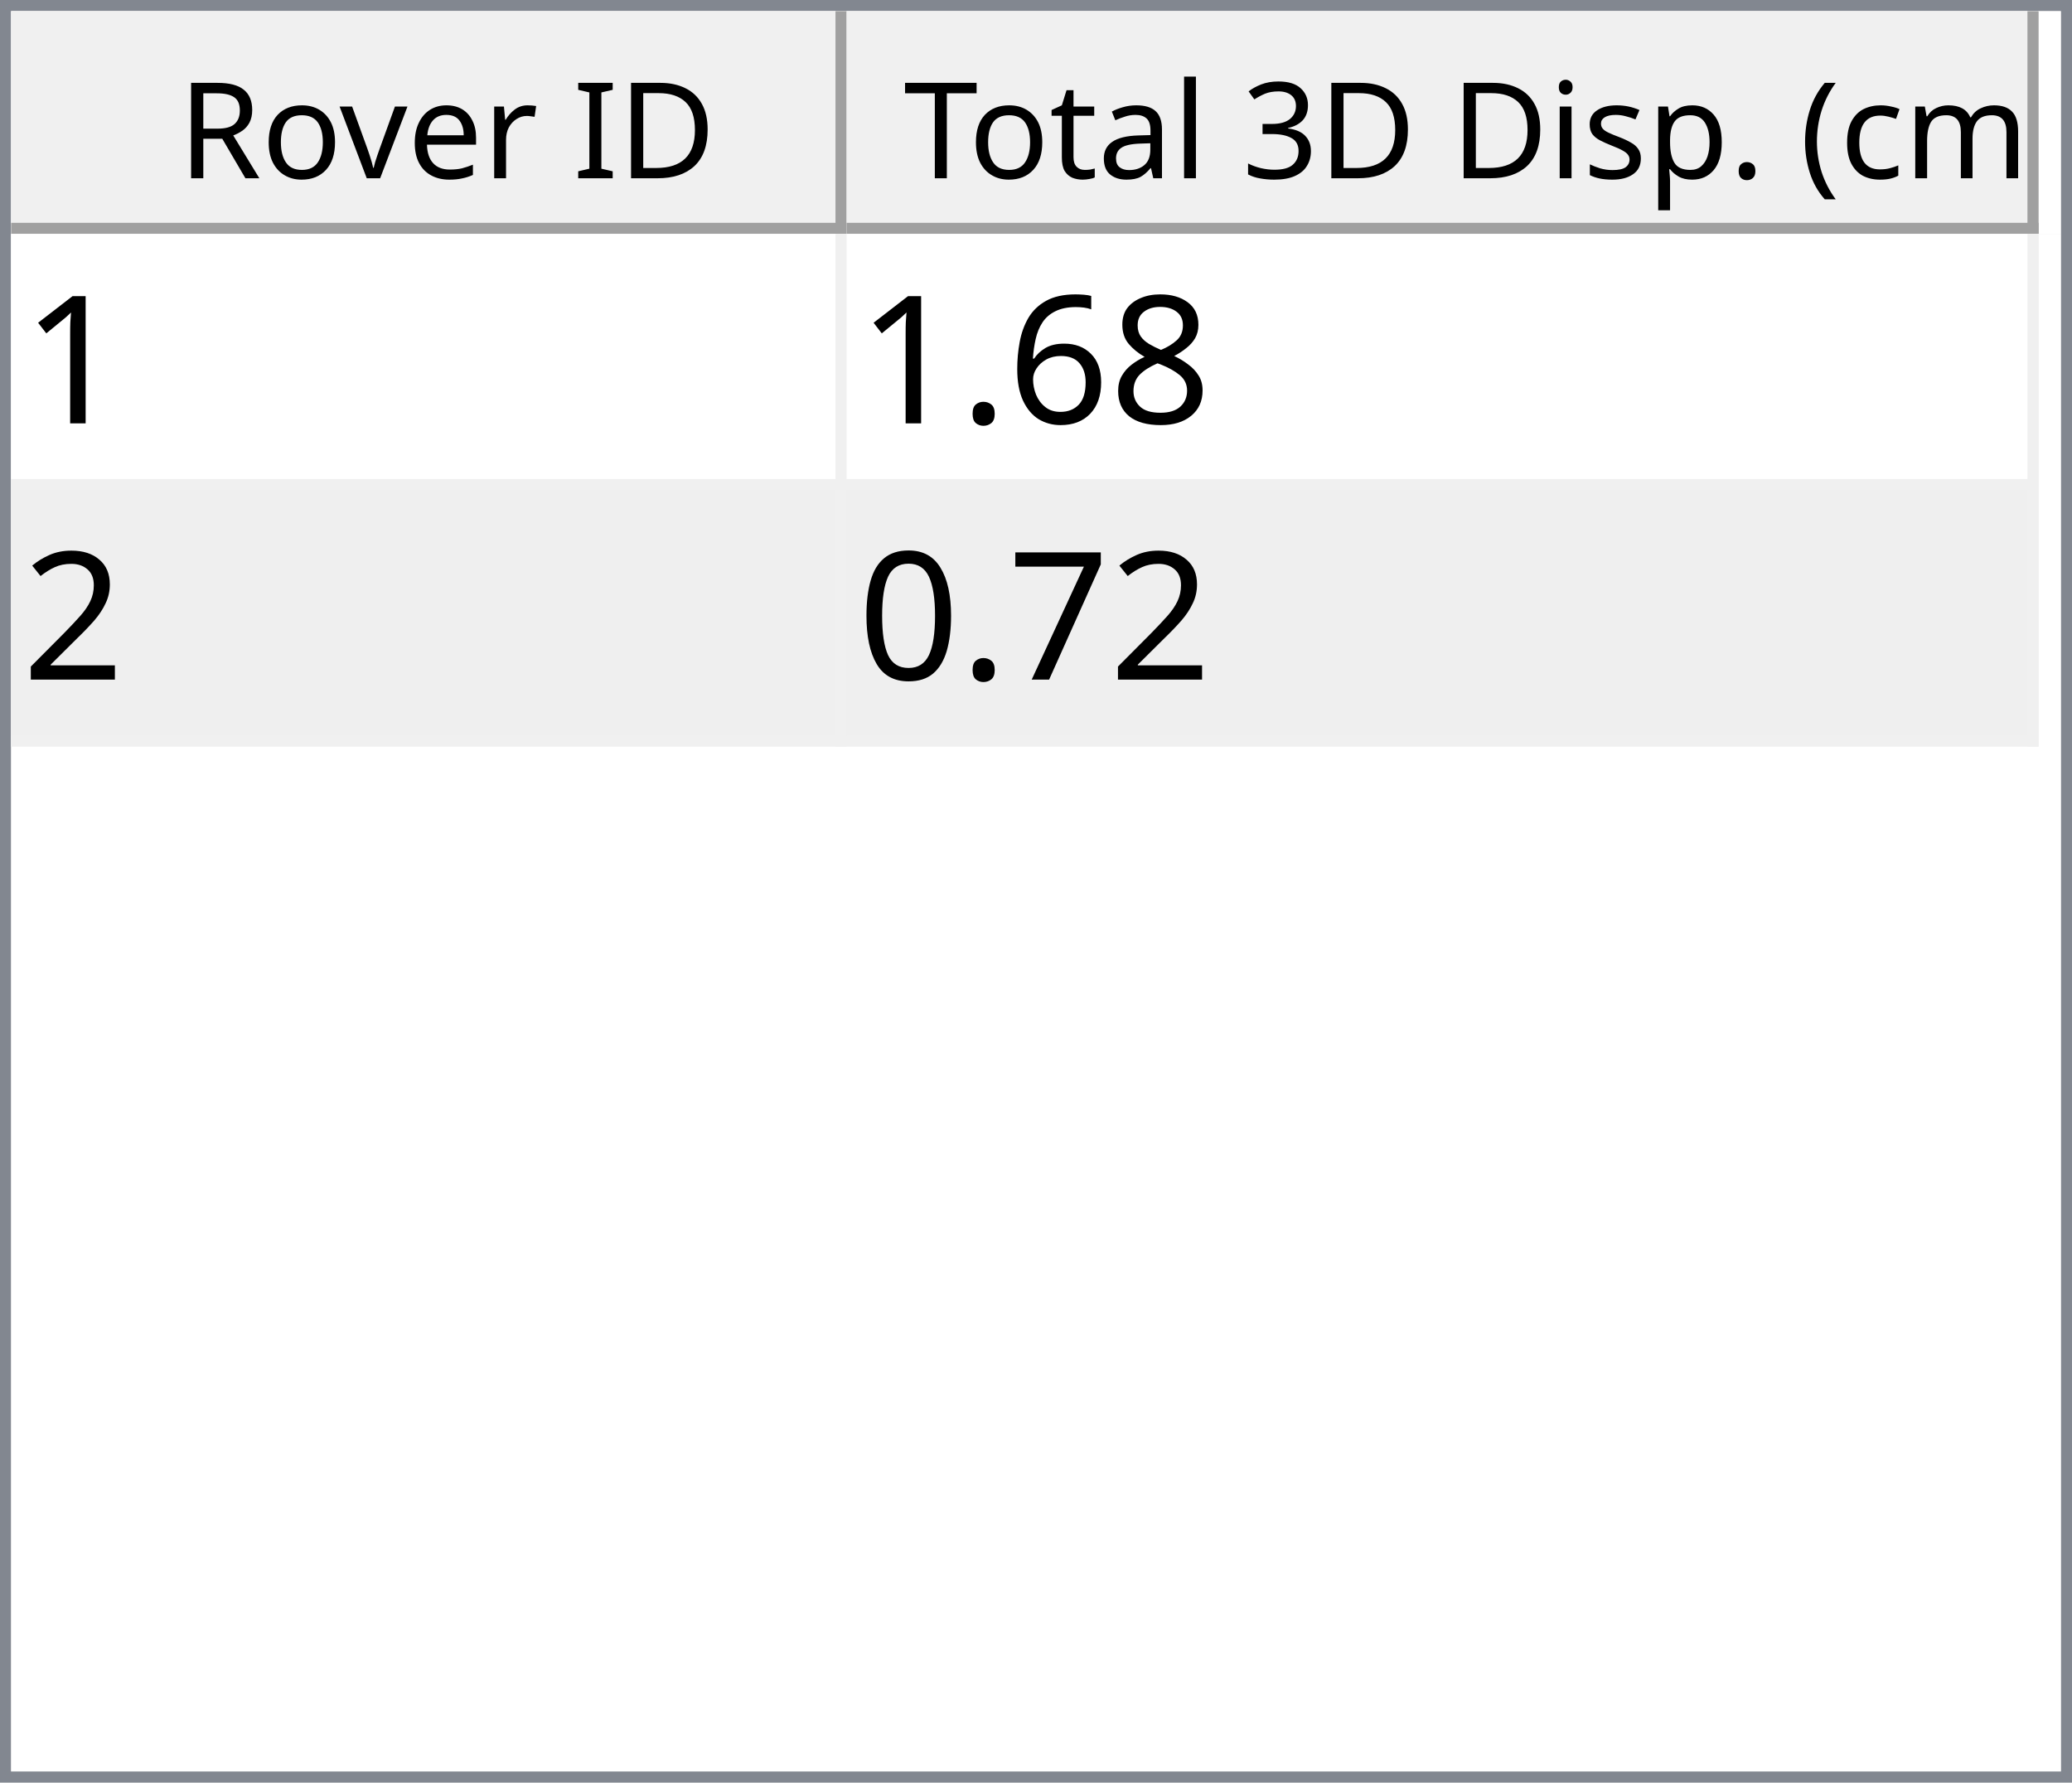
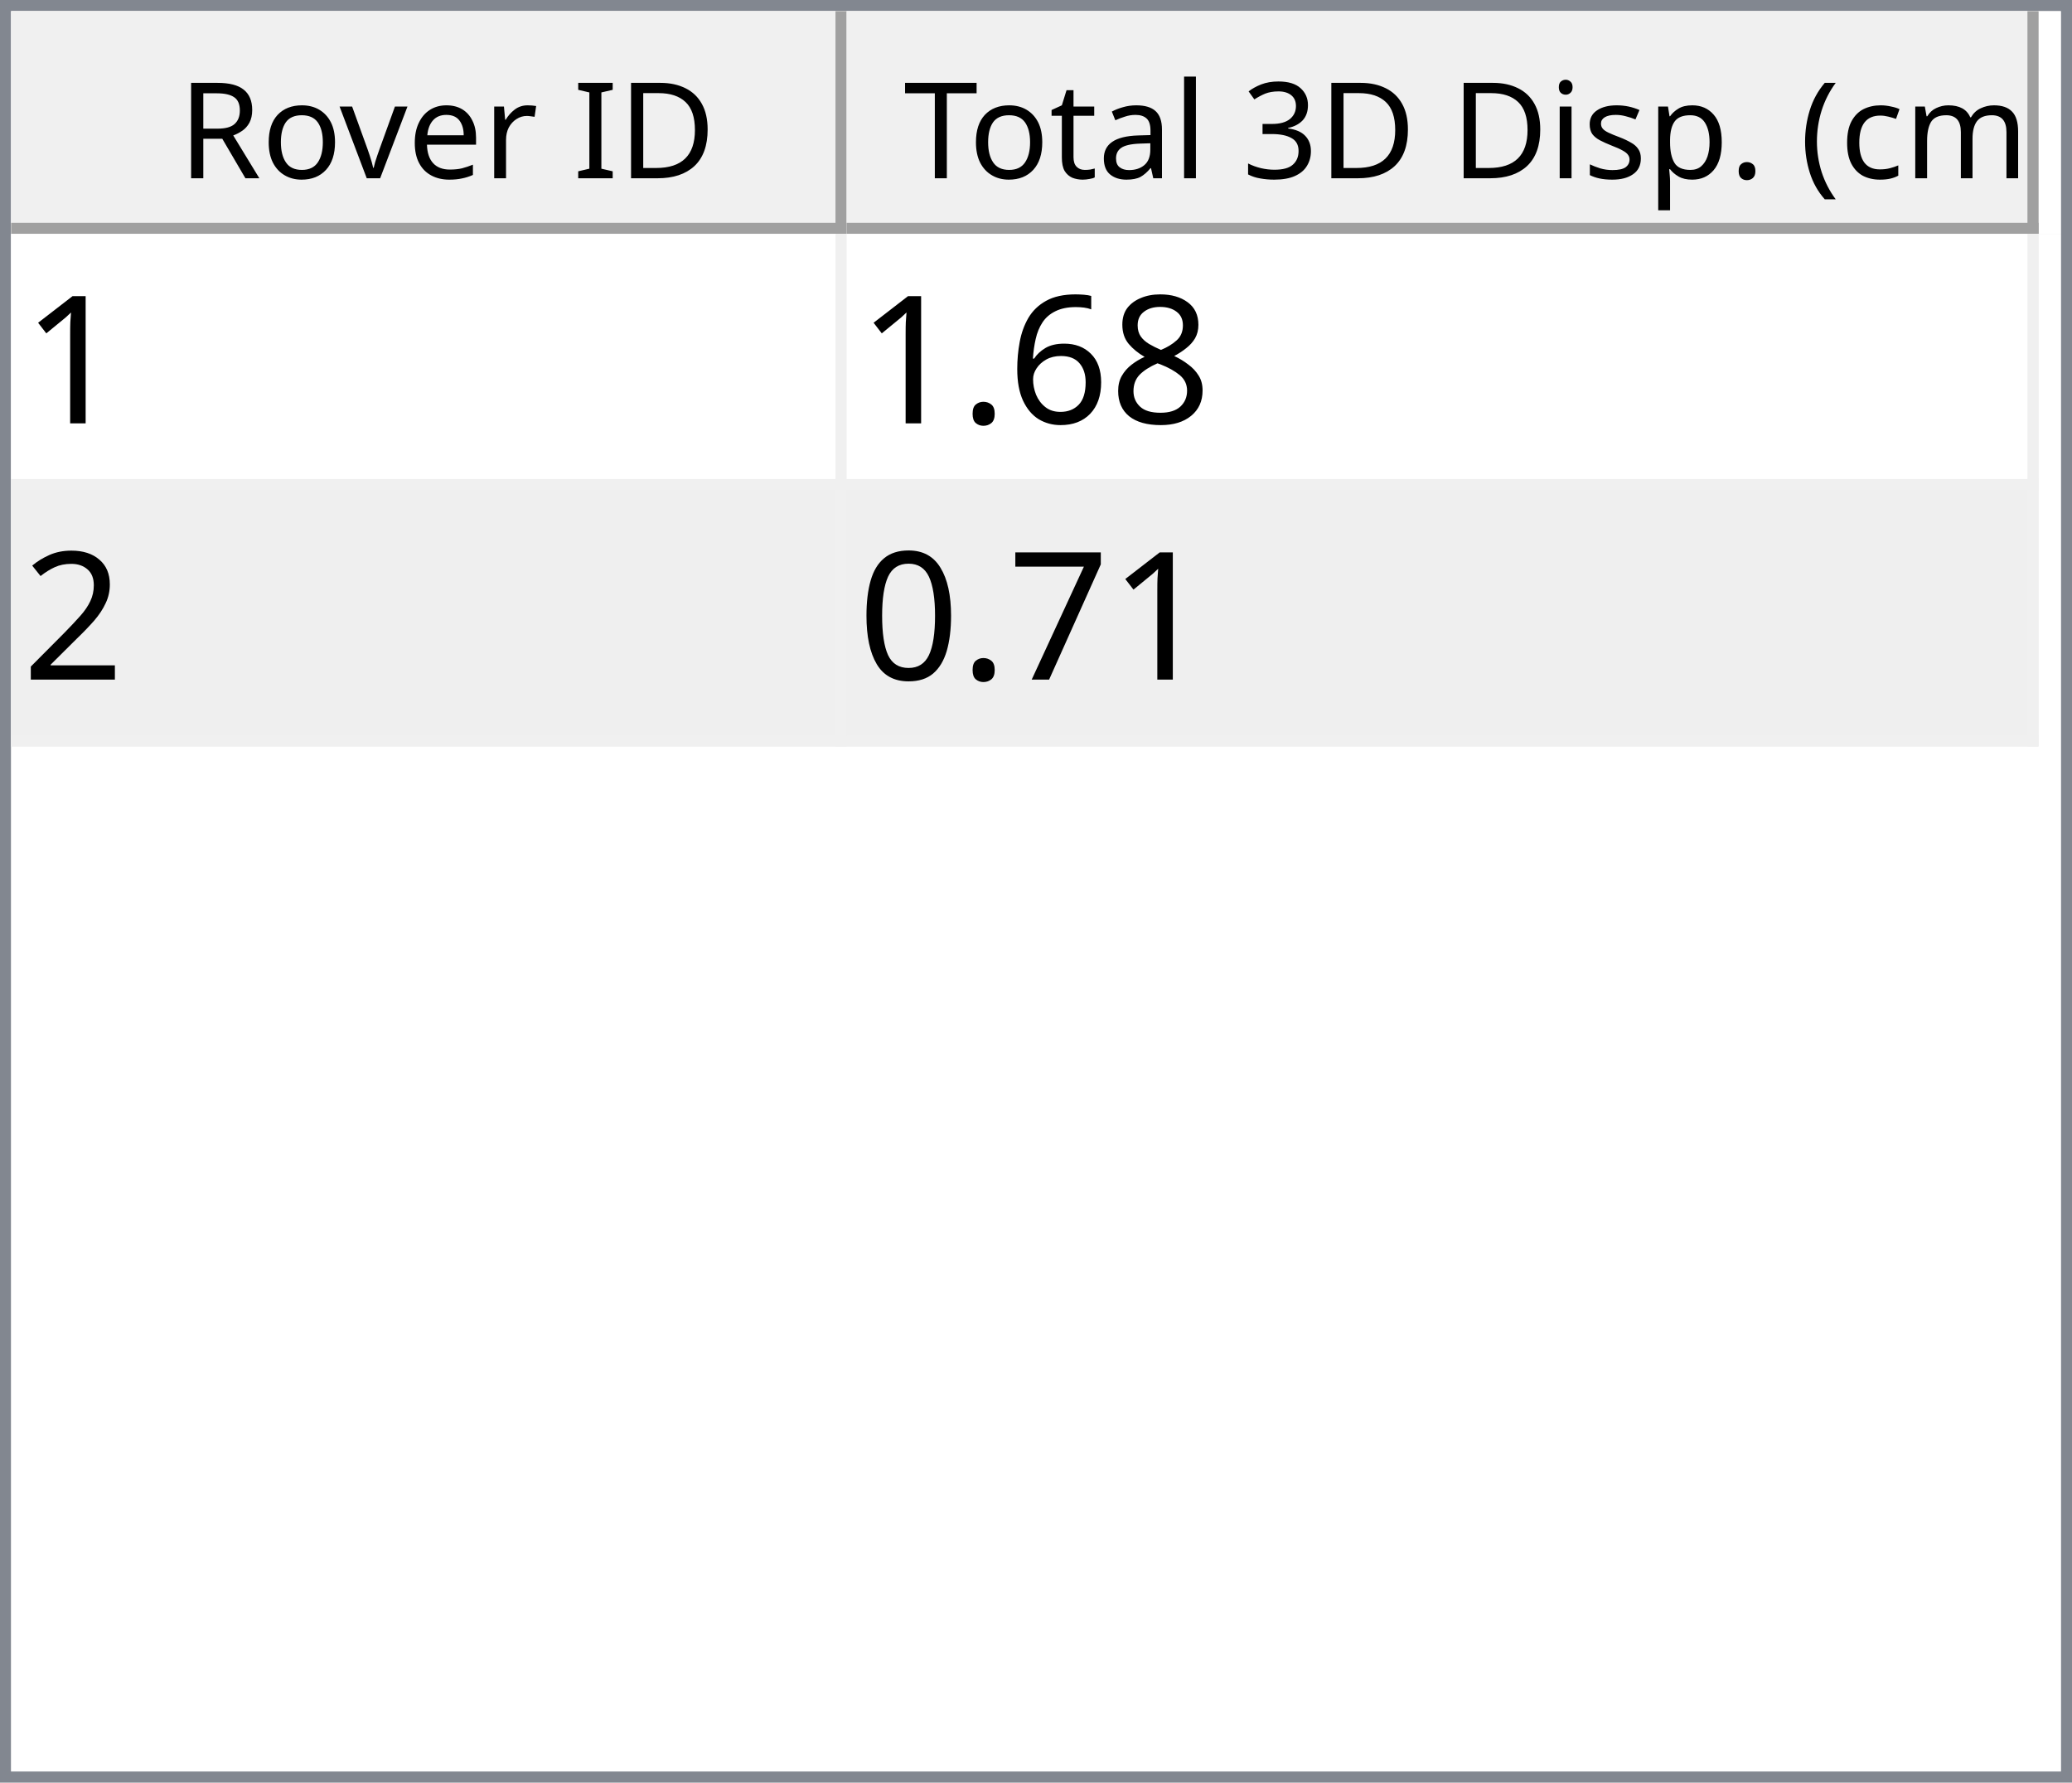
<svg xmlns="http://www.w3.org/2000/svg" style="fill-opacity:1; color-rendering:auto; color-interpolation:auto; text-rendering:auto; stroke:black; stroke-linecap:square; stroke-miterlimit:10; shape-rendering:auto; stroke-opacity:1; fill:black; stroke-dasharray:none; font-weight:normal; stroke-width:1; font-family:'Dialog'; font-style:normal; stroke-linejoin:miter; font-size:12px; stroke-dashoffset:0; image-rendering:auto;" width="186" height="160">
  <defs id="genericDefs" />
  <g>
    <defs id="defs1">
      <clipPath clipPathUnits="userSpaceOnUse" id="clipPath1">
        <path d="M0 0 L186 0 L186 160 L0 160 L0 0 Z" />
      </clipPath>
      <clipPath clipPathUnits="userSpaceOnUse" id="clipPath2">
        <path d="M0 0 L0 160 L186 160 L186 0 Z" />
      </clipPath>
      <clipPath clipPathUnits="userSpaceOnUse" id="clipPath3">
        <path d="M0 0 L0 20 L184 20 L184 0 Z" />
      </clipPath>
      <clipPath clipPathUnits="userSpaceOnUse" id="clipPath4">
        <path d="M0 0 L0 20 L75 20 L75 0 Z" />
      </clipPath>
      <clipPath clipPathUnits="userSpaceOnUse" id="clipPath5">
        <path d="M1 1 L1 19 L74 19 L74 1 Z" />
      </clipPath>
      <clipPath clipPathUnits="userSpaceOnUse" id="clipPath6">
        <path d="M0 0 L0 18 L73 18 L73 0 Z" />
      </clipPath>
      <clipPath clipPathUnits="userSpaceOnUse" id="clipPath7">
        <path d="M-0.5 -0.5 L-0.5 19.5 L74.5 19.5 L74.5 -0.5 Z" />
      </clipPath>
      <clipPath clipPathUnits="userSpaceOnUse" id="clipPath8">
        <path d="M0 0 L0 20 L107 20 L107 0 Z" />
      </clipPath>
      <clipPath clipPathUnits="userSpaceOnUse" id="clipPath9">
        <path d="M1 1 L1 19 L106 19 L106 1 Z" />
      </clipPath>
      <clipPath clipPathUnits="userSpaceOnUse" id="clipPath10">
        <path d="M0 0 L0 18 L105 18 L105 0 Z" />
      </clipPath>
      <clipPath clipPathUnits="userSpaceOnUse" id="clipPath11">
        <path d="M-0.5 -0.5 L-0.5 19.5 L106.5 19.5 L106.5 -0.5 Z" />
      </clipPath>
      <clipPath clipPathUnits="userSpaceOnUse" id="clipPath12">
        <path d="M0 0 L0 138 L184 138 L184 0 Z" />
      </clipPath>
      <clipPath clipPathUnits="userSpaceOnUse" id="clipPath13">
        <path d="M0 0 L0 46 L182 46 L182 0 Z" />
      </clipPath>
      <clipPath clipPathUnits="userSpaceOnUse" id="clipPath14">
        <path d="M-0.5 -0.5 L-0.5 45.5 L181.5 45.5 L181.5 -0.5 Z" />
      </clipPath>
      <clipPath clipPathUnits="userSpaceOnUse" id="clipPath15">
        <path d="M0 0 L0 22 L74 22 L74 0 Z" />
      </clipPath>
      <clipPath clipPathUnits="userSpaceOnUse" id="clipPath16">
        <path d="M0 0 L0 22 L106 22 L106 0 Z" />
      </clipPath>
      <font horiz-adv-x="64.551" id="font1">
        <font-face ascent="107.91" descent="25.098" units-per-em="100" style="font-style:normal; font-family:Segoe UI; font-weight:normal;" />
        <missing-glyph horiz-adv-x="64.551" d="M8.109 0 L8.109 68.266 L56.453 68.266 L56.453 0 L8.109 0 ZM15.328 7.234 L49.219 7.234 L49.219 61.031 L15.328 61.031 L15.328 7.234 Z" />
        <glyph unicode="D" horiz-adv-x="70.117" d="M9.188 0 L9.188 70.016 L28.516 70.016 Q65.531 70.016 65.531 35.891 Q65.531 19.672 55.25 9.836 Q44.969 0 27.734 0 L9.188 0 ZM17.391 62.594 L17.391 7.422 L27.828 7.422 Q41.609 7.422 49.273 14.797 Q56.938 22.172 56.938 35.688 Q56.938 62.594 28.328 62.594 L17.391 62.594 Z" />
        <glyph unicode="I" horiz-adv-x="26.611" d="M17.391 0 L9.188 0 L9.188 70.016 L17.391 70.016 L17.391 0 Z" />
        <glyph unicode=" " horiz-adv-x="27.393" d="" />
        <glyph unicode="r" horiz-adv-x="34.766" d="M34.188 41.891 Q32.078 43.5 28.125 43.5 Q23 43.5 19.555 38.672 Q16.109 33.844 16.109 25.484 L16.109 0 L8.109 0 L8.109 50 L16.109 50 L16.109 39.703 L16.312 39.703 Q18.016 44.969 21.531 47.922 Q25.047 50.875 29.391 50.875 Q32.516 50.875 34.188 50.203 L34.188 41.891 Z" />
        <glyph unicode="e" horiz-adv-x="52.295" d="M48.297 23 L12.984 23 Q13.188 14.656 17.484 10.109 Q21.781 5.562 29.297 5.562 Q37.75 5.562 44.828 11.141 L44.828 3.609 Q38.234 -1.172 27.391 -1.172 Q16.797 -1.172 10.742 5.641 Q4.688 12.453 4.688 24.812 Q4.688 36.469 11.305 43.82 Q17.922 51.172 27.734 51.172 Q37.547 51.172 42.922 44.828 Q48.297 38.484 48.297 27.203 L48.297 23 ZM40.094 29.781 Q40.047 36.719 36.75 40.578 Q33.453 44.438 27.594 44.438 Q21.922 44.438 17.969 40.383 Q14.016 36.328 13.094 29.781 L40.094 29.781 Z" />
        <glyph unicode="v" horiz-adv-x="47.9" d="M47.406 50 L27.484 0 L19.625 0 L0.688 50 L9.469 50 L22.172 13.672 Q23.578 9.672 23.922 6.688 L24.125 6.688 Q24.609 10.453 25.688 13.484 L38.969 50 L47.406 50 Z" />
        <glyph unicode="o" horiz-adv-x="58.594" d="M29 -1.172 Q17.922 -1.172 11.305 5.836 Q4.688 12.844 4.688 24.422 Q4.688 37.016 11.57 44.094 Q18.453 51.172 30.172 51.172 Q41.359 51.172 47.633 44.289 Q53.906 37.406 53.906 25.203 Q53.906 13.234 47.141 6.031 Q40.375 -1.172 29 -1.172 ZM29.594 44.438 Q21.875 44.438 17.383 39.188 Q12.891 33.938 12.891 24.703 Q12.891 15.828 17.43 10.695 Q21.969 5.562 29.594 5.562 Q37.359 5.562 41.531 10.594 Q45.703 15.625 45.703 24.906 Q45.703 34.281 41.531 39.359 Q37.359 44.438 29.594 44.438 Z" />
        <glyph unicode="R" horiz-adv-x="59.814" d="M59.375 0 L49.609 0 L37.891 19.625 Q36.281 22.359 34.766 24.289 Q33.25 26.219 31.664 27.438 Q30.078 28.656 28.25 29.219 Q26.422 29.781 24.125 29.781 L17.391 29.781 L17.391 0 L9.188 0 L9.188 70.016 L30.078 70.016 Q34.672 70.016 38.555 68.867 Q42.438 67.719 45.289 65.375 Q48.141 63.031 49.758 59.547 Q51.375 56.062 51.375 51.375 Q51.375 47.703 50.273 44.656 Q49.172 41.609 47.148 39.211 Q45.125 36.812 42.266 35.133 Q39.406 33.453 35.844 32.516 L35.844 32.328 Q37.594 31.547 38.891 30.547 Q40.188 29.547 41.359 28.18 Q42.531 26.812 43.68 25.078 Q44.828 23.344 46.234 21.047 L59.375 0 ZM17.391 62.594 L17.391 37.203 L28.516 37.203 Q31.594 37.203 34.203 38.133 Q36.812 39.062 38.719 40.797 Q40.625 42.531 41.703 45.047 Q42.781 47.562 42.781 50.688 Q42.781 56.297 39.141 59.445 Q35.5 62.594 28.609 62.594 L17.391 62.594 Z" />
        <glyph unicode=")" horiz-adv-x="30.176" d="M8.297 -15.922 L1.172 -15.922 Q16.406 2.344 16.406 26.812 Q16.406 51.469 1.078 70.016 L8.297 70.016 Q23.531 52.156 23.531 26.703 Q23.531 1.375 8.297 -15.922 Z" />
        <glyph unicode="m" horiz-adv-x="86.133" d="M79.109 0 L71.094 0 L71.094 28.719 Q71.094 37.016 68.531 40.727 Q65.969 44.438 59.906 44.438 Q54.781 44.438 51.195 39.75 Q47.609 35.062 47.609 28.516 L47.609 0 L39.594 0 L39.594 29.688 Q39.594 44.438 28.219 44.438 Q22.953 44.438 19.531 40.016 Q16.109 35.594 16.109 28.516 L16.109 0 L8.109 0 L8.109 50 L16.109 50 L16.109 42.094 L16.312 42.094 Q21.625 51.172 31.844 51.172 Q36.969 51.172 40.773 48.312 Q44.578 45.453 46 40.828 Q51.562 51.172 62.594 51.172 Q79.109 51.172 79.109 30.812 L79.109 0 Z" />
        <glyph unicode="c" horiz-adv-x="46.191" d="M42.188 2.297 Q36.422 -1.172 28.516 -1.172 Q17.828 -1.172 11.258 5.789 Q4.688 12.75 4.688 23.828 Q4.688 36.188 11.766 43.68 Q18.844 51.172 30.672 51.172 Q37.25 51.172 42.281 48.734 L42.281 40.531 Q36.719 44.438 30.375 44.438 Q22.703 44.438 17.797 38.945 Q12.891 33.453 12.891 24.516 Q12.891 15.719 17.508 10.641 Q22.125 5.562 29.891 5.562 Q36.422 5.562 42.188 9.906 L42.188 2.297 Z" />
        <glyph unicode="(" horiz-adv-x="30.176" d="M29.109 -15.922 L21.969 -15.922 Q6.844 1.375 6.844 26.703 Q6.844 52.156 21.969 70.016 L29.203 70.016 Q13.875 51.469 13.875 26.812 Q13.875 2.344 29.109 -15.922 Z" />
        <glyph unicode="." horiz-adv-x="21.68" d="M10.891 -1.078 Q8.641 -1.078 7.055 0.539 Q5.469 2.156 5.469 4.391 Q5.469 6.641 7.055 8.273 Q8.641 9.906 10.891 9.906 Q13.188 9.906 14.797 8.273 Q16.406 6.641 16.406 4.391 Q16.406 2.156 14.797 0.539 Q13.188 -1.078 10.891 -1.078 Z" />
        <glyph unicode="p" horiz-adv-x="58.789" d="M16.312 7.234 L16.109 7.234 L16.109 -23 L8.109 -23 L8.109 50 L16.109 50 L16.109 41.219 L16.312 41.219 Q22.219 51.172 33.594 51.172 Q43.266 51.172 48.688 44.461 Q54.109 37.75 54.109 26.469 Q54.109 13.922 48 6.375 Q41.891 -1.172 31.297 -1.172 Q21.578 -1.172 16.312 7.234 ZM16.109 27.391 L16.109 20.406 Q16.109 14.203 20.141 9.883 Q24.172 5.562 30.375 5.562 Q37.641 5.562 41.773 11.133 Q45.906 16.703 45.906 26.609 Q45.906 34.969 42.047 39.703 Q38.188 44.438 31.594 44.438 Q24.609 44.438 20.359 39.578 Q16.109 34.719 16.109 27.391 Z" />
        <glyph unicode="s" horiz-adv-x="42.432" d="M5.078 1.812 L5.078 10.406 Q11.625 5.562 19.484 5.562 Q30.031 5.562 30.031 12.594 Q30.031 14.594 29.125 15.992 Q28.219 17.391 26.68 18.461 Q25.141 19.531 23.07 20.383 Q21 21.234 18.609 22.172 Q15.281 23.484 12.766 24.828 Q10.25 26.172 8.57 27.859 Q6.891 29.547 6.031 31.695 Q5.172 33.844 5.172 36.719 Q5.172 40.234 6.789 42.945 Q8.406 45.656 11.086 47.484 Q13.766 49.312 17.211 50.242 Q20.656 51.172 24.312 51.172 Q30.812 51.172 35.938 48.922 L35.938 40.828 Q30.422 44.438 23.25 44.438 Q21 44.438 19.195 43.922 Q17.391 43.406 16.094 42.477 Q14.797 41.547 14.086 40.258 Q13.375 38.969 13.375 37.406 Q13.375 35.453 14.086 34.133 Q14.797 32.812 16.164 31.789 Q17.531 30.766 19.484 29.938 Q21.438 29.109 23.922 28.125 Q27.25 26.859 29.883 25.516 Q32.516 24.172 34.375 22.484 Q36.234 20.797 37.234 18.602 Q38.234 16.406 38.234 13.375 Q38.234 9.672 36.602 6.938 Q34.969 4.203 32.234 2.398 Q29.5 0.594 25.93 -0.289 Q22.359 -1.172 18.453 -1.172 Q10.75 -1.172 5.078 1.812 Z" />
        <glyph unicode="i" horiz-adv-x="24.219" d="M12.203 62.703 Q10.062 62.703 8.547 64.164 Q7.031 65.625 7.031 67.875 Q7.031 70.125 8.547 71.609 Q10.062 73.094 12.203 73.094 Q14.406 73.094 15.945 71.609 Q17.484 70.125 17.484 67.875 Q17.484 65.719 15.945 64.211 Q14.406 62.703 12.203 62.703 ZM16.109 0 L8.109 0 L8.109 50 L16.109 50 L16.109 0 Z" />
        <glyph unicode="3" horiz-adv-x="53.906" d="M46.531 19.828 Q46.531 15.094 44.75 11.211 Q42.969 7.328 39.719 4.57 Q36.469 1.812 31.93 0.297 Q27.391 -1.219 21.922 -1.219 Q11.922 -1.219 6 2.594 L6 11.188 Q13.094 5.609 22.219 5.609 Q25.875 5.609 28.828 6.539 Q31.781 7.469 33.906 9.227 Q36.031 10.984 37.18 13.477 Q38.328 15.969 38.328 19.094 Q38.328 32.812 18.797 32.812 L12.984 32.812 L12.984 39.594 L18.5 39.594 Q35.797 39.594 35.797 52.484 Q35.797 64.406 22.609 64.406 Q15.188 64.406 8.688 59.422 L8.688 67.188 Q15.375 71.188 24.609 71.188 Q29 71.188 32.57 69.969 Q36.141 68.75 38.68 66.555 Q41.219 64.359 42.609 61.281 Q44 58.203 44 54.5 Q44 40.672 30.031 36.719 L30.031 36.531 Q33.594 36.141 36.625 34.797 Q39.656 33.453 41.852 31.305 Q44.047 29.156 45.289 26.25 Q46.531 23.344 46.531 19.828 Z" />
        <glyph unicode="l" horiz-adv-x="24.219" d="M16.109 0 L8.109 0 L8.109 74.031 L16.109 74.031 L16.109 0 Z" />
        <glyph unicode="a" horiz-adv-x="50.879" d="M43.891 0 L35.891 0 L35.891 7.812 L35.688 7.812 Q30.469 -1.172 20.312 -1.172 Q12.844 -1.172 8.617 2.781 Q4.391 6.734 4.391 13.281 Q4.391 27.297 20.906 29.594 L35.891 31.688 Q35.891 44.438 25.594 44.438 Q16.547 44.438 9.281 38.281 L9.281 46.484 Q16.656 51.172 26.266 51.172 Q43.891 51.172 43.891 32.516 L43.891 0 ZM35.891 25.297 L23.828 23.641 Q18.266 22.859 15.43 20.875 Q12.594 18.891 12.594 13.875 Q12.594 10.203 15.211 7.883 Q17.828 5.562 22.172 5.562 Q28.125 5.562 32.008 9.742 Q35.891 13.922 35.891 20.312 L35.891 25.297 Z" />
        <glyph unicode="t" horiz-adv-x="33.887" d="M31.297 0.484 Q28.469 -1.078 23.828 -1.078 Q10.688 -1.078 10.688 13.578 L10.688 43.172 L2.094 43.172 L2.094 50 L10.688 50 L10.688 62.203 L18.703 64.797 L18.703 50 L31.297 50 L31.297 43.172 L18.703 43.172 L18.703 14.984 Q18.703 9.969 20.414 7.82 Q22.125 5.672 26.078 5.672 Q29.109 5.672 31.297 7.328 L31.297 0.484 Z" />
        <glyph unicode="T" horiz-adv-x="52.393" d="M50.594 62.594 L30.375 62.594 L30.375 0 L22.172 0 L22.172 62.594 L2 62.594 L2 70.016 L50.594 70.016 L50.594 62.594 Z" />
      </font>
      <font horiz-adv-x="75.0" id="font2">
        <font-face ascent="100.537" descent="21.973" units-per-em="100" style="font-style:normal; font-family:sans-serif; font-weight:normal;" />
        <missing-glyph horiz-adv-x="75.0" d="M12.5 0 L12.5 62.5 L62.5 62.5 L62.5 0 L12.5 0 ZM14.062 1.562 L60.938 1.562 L60.938 60.938 L14.062 60.938 L14.062 1.562 Z" />
        <glyph unicode="1" horiz-adv-x="55.615" d="M37.25 0 L28.469 0 L28.469 56 Q25.297 52.984 20.141 49.953 Q14.984 46.922 10.891 45.406 L10.891 53.906 Q18.266 57.375 23.781 62.305 Q29.297 67.234 31.594 71.875 L37.25 71.875 L37.25 0 Z" />
        <glyph unicode="8" horiz-adv-x="55.615" d="M17.672 38.812 Q12.203 40.828 9.57 44.539 Q6.938 48.25 6.938 53.422 Q6.938 61.234 12.555 66.555 Q18.172 71.875 27.484 71.875 Q36.859 71.875 42.578 66.43 Q48.297 60.984 48.297 53.172 Q48.297 48.188 45.68 44.508 Q43.062 40.828 37.75 38.812 Q44.344 36.672 47.781 31.883 Q51.219 27.094 51.219 20.453 Q51.219 11.281 44.727 5.031 Q38.234 -1.219 27.641 -1.219 Q17.047 -1.219 10.547 5.055 Q4.047 11.328 4.047 20.703 Q4.047 27.688 7.594 32.398 Q11.141 37.109 17.672 38.812 ZM15.922 53.719 Q15.922 48.641 19.195 45.414 Q22.469 42.188 27.688 42.188 Q32.766 42.188 36.016 45.383 Q39.266 48.578 39.266 53.219 Q39.266 58.062 35.914 61.359 Q32.562 64.656 27.594 64.656 Q22.562 64.656 19.242 61.43 Q15.922 58.203 15.922 53.719 ZM13.094 20.656 Q13.094 16.891 14.875 13.375 Q16.656 9.859 20.172 7.93 Q23.688 6 27.734 6 Q34.031 6 38.133 10.055 Q42.234 14.109 42.234 20.359 Q42.234 26.703 38.016 30.859 Q33.797 35.016 27.438 35.016 Q21.234 35.016 17.164 30.914 Q13.094 26.812 13.094 20.656 Z" />
        <glyph unicode="6" horiz-adv-x="55.615" d="M49.75 54.047 L41.016 53.375 Q39.844 58.547 37.703 60.891 Q34.125 64.656 28.906 64.656 Q24.703 64.656 21.531 62.312 Q17.391 59.281 14.992 53.469 Q12.594 47.656 12.5 36.922 Q15.672 41.75 20.266 44.094 Q24.859 46.438 29.891 46.438 Q38.672 46.438 44.852 39.969 Q51.031 33.5 51.031 23.25 Q51.031 16.5 48.125 10.719 Q45.219 4.938 40.141 1.859 Q35.062 -1.219 28.609 -1.219 Q17.625 -1.219 10.695 6.859 Q3.766 14.938 3.766 33.5 Q3.766 54.25 11.422 63.672 Q18.109 71.875 29.438 71.875 Q37.891 71.875 43.289 67.141 Q48.688 62.406 49.75 54.047 ZM13.875 23.188 Q13.875 18.656 15.797 14.508 Q17.719 10.359 21.188 8.18 Q24.656 6 28.469 6 Q34.031 6 38.039 10.492 Q42.047 14.984 42.047 22.703 Q42.047 30.125 38.086 34.398 Q34.125 38.672 28.125 38.672 Q22.172 38.672 18.023 34.398 Q13.875 30.125 13.875 23.188 Z" />
        <glyph unicode="." horiz-adv-x="27.783" d="M9.078 0 L9.078 10.016 L19.094 10.016 L19.094 0 L9.078 0 Z" />
        <glyph unicode="2" horiz-adv-x="55.615" d="M50.344 8.453 L50.344 0 L3.031 0 Q2.938 3.172 4.047 6.109 Q5.859 10.938 9.836 15.625 Q13.812 20.312 21.344 26.469 Q33.016 36.031 37.117 41.625 Q41.219 47.219 41.219 52.203 Q41.219 57.422 37.477 61.008 Q33.734 64.594 27.734 64.594 Q21.391 64.594 17.578 60.789 Q13.766 56.984 13.719 50.25 L4.688 51.172 Q5.609 61.281 11.664 66.578 Q17.719 71.875 27.938 71.875 Q38.234 71.875 44.242 66.164 Q50.25 60.453 50.25 52 Q50.25 47.703 48.492 43.555 Q46.734 39.406 42.656 34.812 Q38.578 30.219 29.109 22.219 Q21.188 15.578 18.945 13.211 Q16.703 10.844 15.234 8.453 L50.344 8.453 Z" />
        <glyph unicode="7" horiz-adv-x="55.615" d="M4.734 62.203 L4.734 70.656 L51.078 70.656 L51.078 63.812 Q44.234 56.547 37.523 44.484 Q30.812 32.422 27.156 19.672 Q24.516 10.688 23.781 0 L14.75 0 Q14.891 8.453 18.062 20.414 Q21.234 32.375 27.172 43.484 Q33.109 54.594 39.797 62.203 L4.734 62.203 Z" />
        <glyph unicode="0" horiz-adv-x="55.615" d="M4.156 35.297 Q4.156 48 6.766 55.742 Q9.375 63.484 14.523 67.68 Q19.672 71.875 27.484 71.875 Q33.25 71.875 37.594 69.555 Q41.938 67.234 44.773 62.867 Q47.609 58.5 49.219 52.227 Q50.828 45.953 50.828 35.297 Q50.828 22.703 48.242 14.969 Q45.656 7.234 40.508 3.008 Q35.359 -1.219 27.484 -1.219 Q17.141 -1.219 11.234 6.203 Q4.156 15.141 4.156 35.297 ZM13.188 35.297 Q13.188 17.672 17.312 11.836 Q21.438 6 27.484 6 Q33.547 6 37.672 11.859 Q41.797 17.719 41.797 35.297 Q41.797 52.984 37.672 58.789 Q33.547 64.594 27.391 64.594 Q21.344 64.594 17.719 59.469 Q13.188 52.938 13.188 35.297 Z" />
      </font>
    </defs>
    <g style="fill:white; stroke:white;">
      <rect x="0" y="0" width="186" style="clip-path:url(#clipPath1); stroke:none;" height="160" />
    </g>
    <g style="fill:white; text-rendering:optimizeSpeed; color-rendering:optimizeSpeed; image-rendering:optimizeSpeed; shape-rendering:crispEdges; stroke:white; color-interpolation:sRGB;">
      <rect x="0" width="186" height="160" y="0" style="stroke:none;" />
      <path style="stroke:none;" d="M0 160 L186 160 L186 0 L0 0 Z" />
    </g>
    <g style="fill:rgb(240,240,240); font-family:'Segoe UI'; stroke:rgb(240,240,240);">
      <rect x="0" y="0" width="186" style="clip-path:url(#clipPath2); stroke:none;" height="160" />
    </g>
    <g style="fill:rgb(130,135,144); font-family:'Segoe UI'; stroke:rgb(130,135,144);">
      <path d="M0 0 L186 0 L186 160 L0 160 L0 0 ZM1 1 L185 1 L185 159 L1 159 L1 1 Z" style="fill-rule:evenodd; clip-path:url(#clipPath2); stroke:none;" />
    </g>
    <g style="fill:white; font-family:'Segoe UI'; stroke:white;" transform="translate(1,1)">
      <rect x="0" y="0" width="184" style="clip-path:url(#clipPath3); stroke:none;" height="20" />
    </g>
    <g style="fill:rgb(240,240,240); font-family:'Segoe UI'; stroke:rgb(240,240,240);" transform="translate(1,1)">
      <rect x="0" y="0" width="75" style="clip-path:url(#clipPath4); stroke:none;" height="20" />
    </g>
    <g style="font-family:'Segoe UI';" transform="translate(2,2)">
      <text x="14" xml:space="preserve" y="14" style="clip-path:url(#clipPath6); stroke:none;">Rover ID</text>
    </g>
    <g style="fill:rgb(160,160,160); font-family:'Segoe UI'; stroke:rgb(160,160,160); stroke-linejoin:bevel;" transform="translate(1.5,1.5)">
      <line x1="74" x2="74" y1="0" style="fill:none; clip-path:url(#clipPath7);" y2="19" />
    </g>
    <g style="fill:rgb(160,160,160); font-family:'Segoe UI'; stroke:rgb(160,160,160); stroke-linejoin:bevel;" transform="matrix(1,0,0,1,1,1) translate(0.5,0.5)">
      <line x1="0" x2="74" y1="19" style="fill:none; clip-path:url(#clipPath7);" y2="19" />
    </g>
    <g style="fill:rgb(240,240,240); font-family:'Segoe UI'; stroke:rgb(240,240,240);" transform="translate(76,1)">
      <rect x="0" y="0" width="107" style="clip-path:url(#clipPath8); stroke:none;" height="20" />
    </g>
    <g style="font-family:'Segoe UI';" transform="translate(77,2)">
      <text x="1" xml:space="preserve" y="14" style="clip-path:url(#clipPath10); stroke:none;"> Total 3D Disp. (cm)</text>
    </g>
    <g style="fill:rgb(160,160,160); font-family:'Segoe UI'; stroke:rgb(160,160,160); stroke-linejoin:bevel;" transform="translate(76.5,1.5)">
      <line x1="106" x2="106" y1="0" style="fill:none; clip-path:url(#clipPath11);" y2="19" />
    </g>
    <g style="fill:rgb(160,160,160); font-family:'Segoe UI'; stroke:rgb(160,160,160); stroke-linejoin:bevel;" transform="matrix(1,0,0,1,76,1) translate(0.5,0.5)">
      <line x1="0" x2="106" y1="19" style="fill:none; clip-path:url(#clipPath11);" y2="19" />
    </g>
    <g style="fill:white; font-family:'Segoe UI'; stroke:white;" transform="translate(1,21)">
      <rect x="0" y="0" width="184" style="clip-path:url(#clipPath12); stroke:none;" height="138" />
    </g>
    <g style="fill:rgb(240,240,240); font-size:16px; font-family:sans-serif; stroke:rgb(240,240,240);" transform="translate(1,21)">
      <rect x="0" y="0" width="182" style="clip-path:url(#clipPath13); stroke:none;" height="46" />
      <line transform="translate(0.5,0.5)" x1="0" x2="181" y1="22" style="clip-path:url(#clipPath14); fill:none; stroke-linejoin:bevel;" y2="22" />
    </g>
    <g transform="matrix(1,0,0,1,1,21) translate(0.5,0.5)" style="fill:rgb(240,240,240); font-size:16px; font-family:sans-serif; stroke:rgb(240,240,240); stroke-linejoin:bevel;">
      <line x1="0" x2="181" y1="45" style="fill:none; clip-path:url(#clipPath14);" y2="45" />
    </g>
    <g transform="matrix(1,0,0,1,1,21) translate(0.5,0.5)" style="fill:rgb(240,240,240); font-size:16px; font-family:sans-serif; stroke:rgb(240,240,240); stroke-linejoin:bevel;">
      <line x1="74" x2="74" y1="0" style="fill:none; clip-path:url(#clipPath14);" y2="45" />
    </g>
    <g transform="matrix(1,0,0,1,1,21) translate(0.5,0.5)" style="fill:rgb(240,240,240); font-size:16px; font-family:sans-serif; stroke:rgb(240,240,240); stroke-linejoin:bevel;">
      <line x1="181" x2="181" y1="0" style="fill:none; clip-path:url(#clipPath14);" y2="45" />
    </g>
    <g style="fill:white; font-size:16px; font-family:sans-serif; stroke:white;" transform="matrix(1,0,0,1,1,21)">
      <rect x="0" y="0" width="74" style="clip-path:url(#clipPath15); stroke:none;" height="22" />
      <text x="1" y="17" style="fill:black; clip-path:url(#clipPath15); stroke:none;" xml:space="preserve">1</text>
    </g>
    <g style="fill:white; font-size:16px; font-family:sans-serif; stroke:white;" transform="matrix(1,0,0,1,1,21) translate(75,0)">
      <rect x="0" y="0" width="106" style="clip-path:url(#clipPath16); stroke:none;" height="22" />
      <text x="1" y="17" style="fill:black; clip-path:url(#clipPath16); stroke:none;" xml:space="preserve">1.68</text>
    </g>
    <g style="fill:rgb(239,239,239); font-size:16px; font-family:sans-serif; stroke:rgb(239,239,239);" transform="matrix(1,0,0,1,1,21) translate(0,23)">
      <rect x="0" y="0" width="74" style="clip-path:url(#clipPath15); stroke:none;" height="22" />
      <text x="1" y="17" style="fill:black; clip-path:url(#clipPath15); stroke:none;" xml:space="preserve">2</text>
    </g>
    <g style="fill:rgb(239,239,239); font-size:16px; font-family:sans-serif; stroke:rgb(239,239,239);" transform="matrix(1,0,0,1,1,21) translate(75,23)">
      <rect x="0" y="0" width="106" style="clip-path:url(#clipPath16); stroke:none;" height="22" />
-       <text x="1" y="17" style="fill:black; clip-path:url(#clipPath16); stroke:none;" xml:space="preserve">0.72</text>
+       <text x="1" y="17" style="fill:black; clip-path:url(#clipPath16); stroke:none;" xml:space="preserve">0.71</text>
    </g>
  </g>
</svg>
